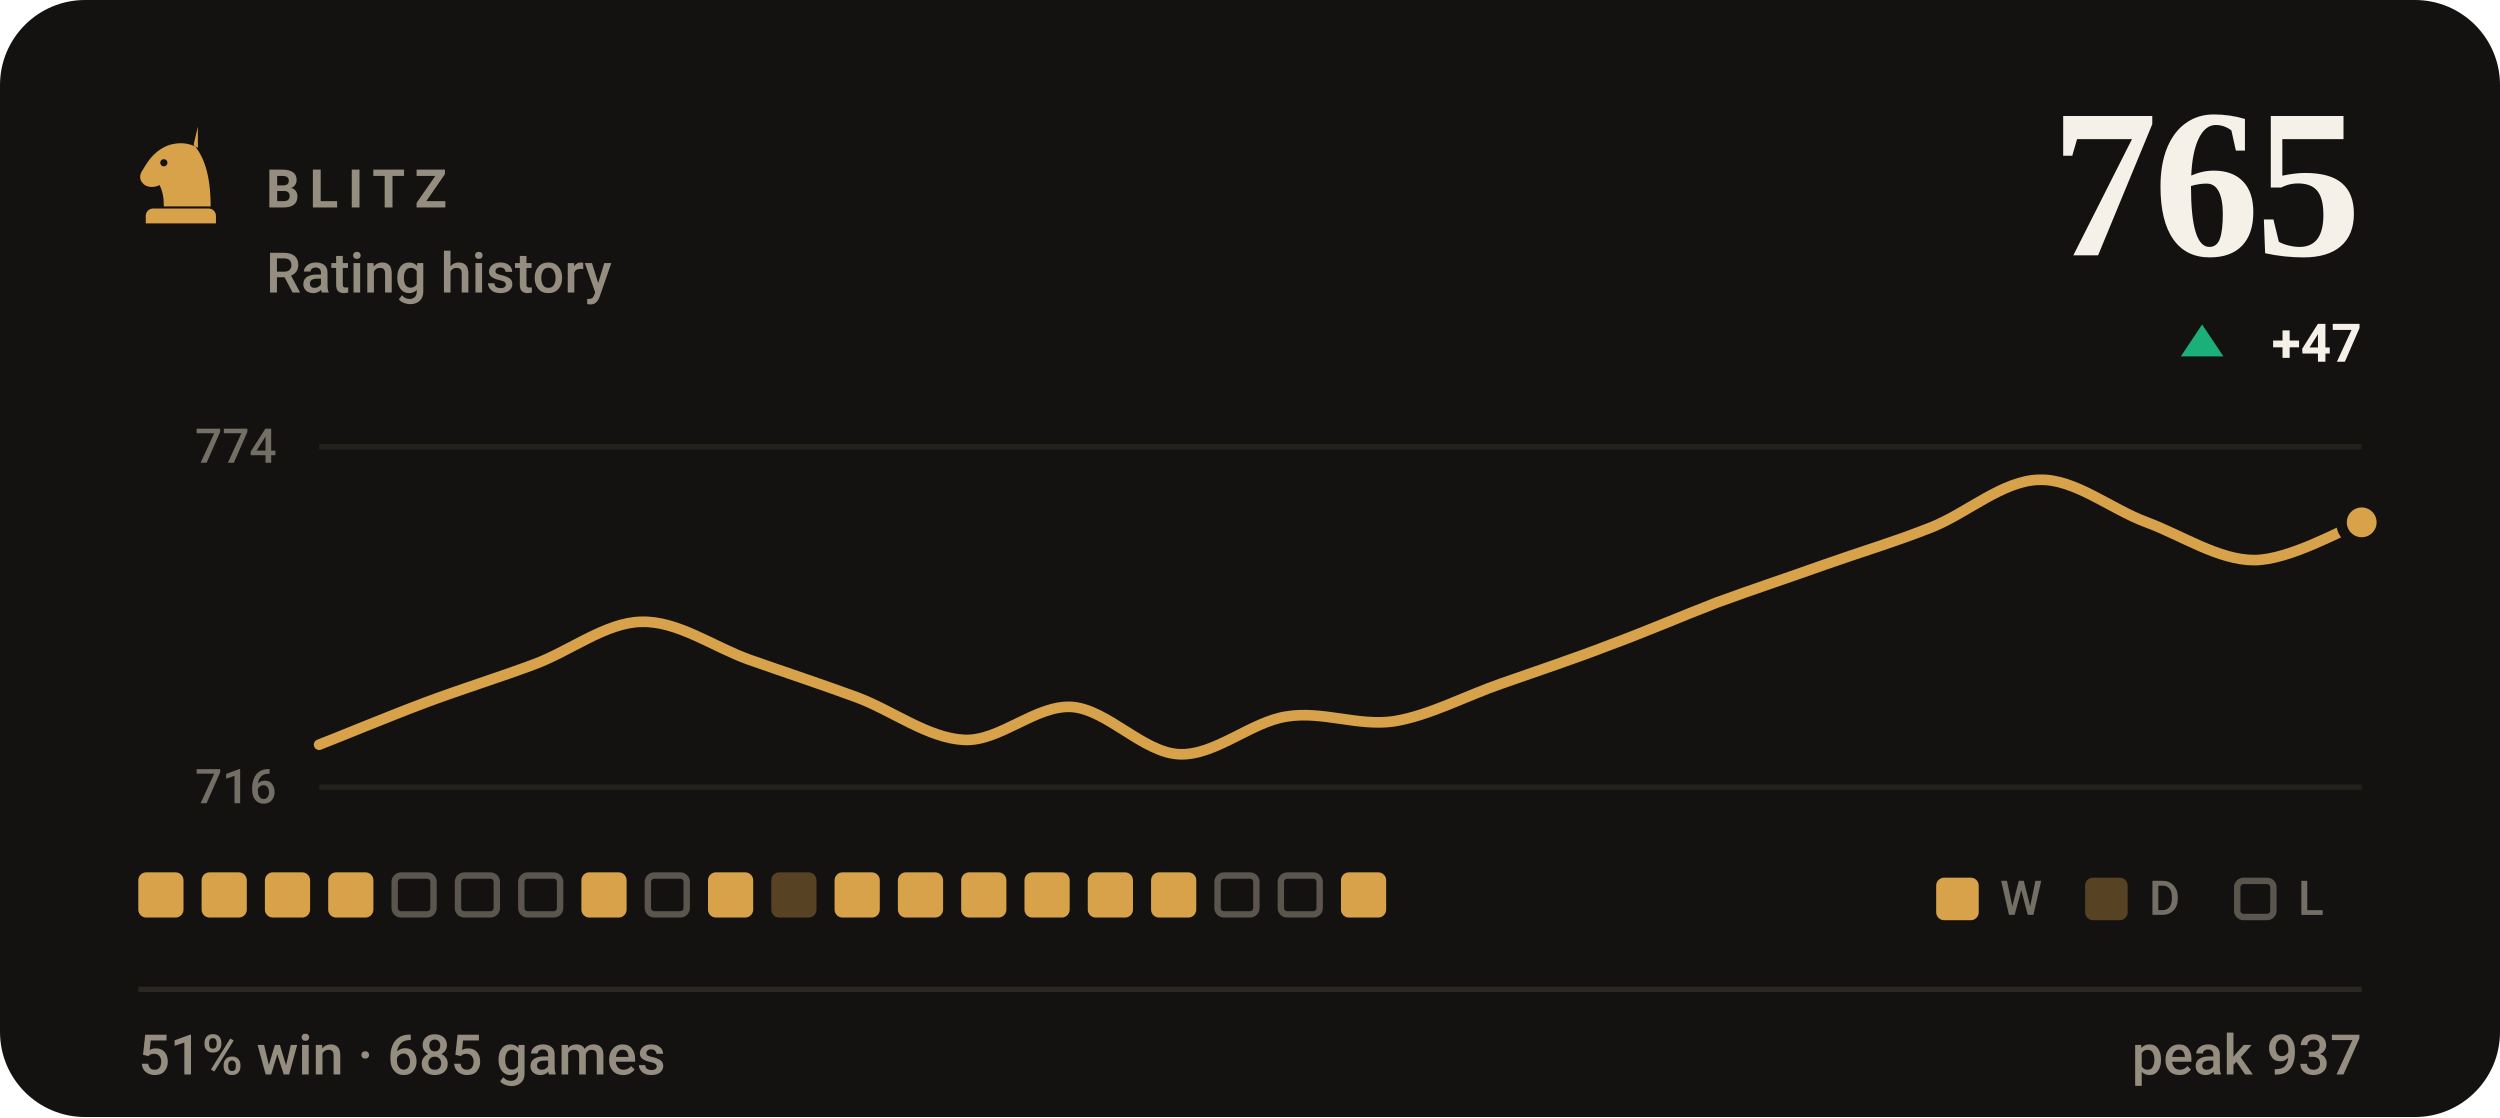
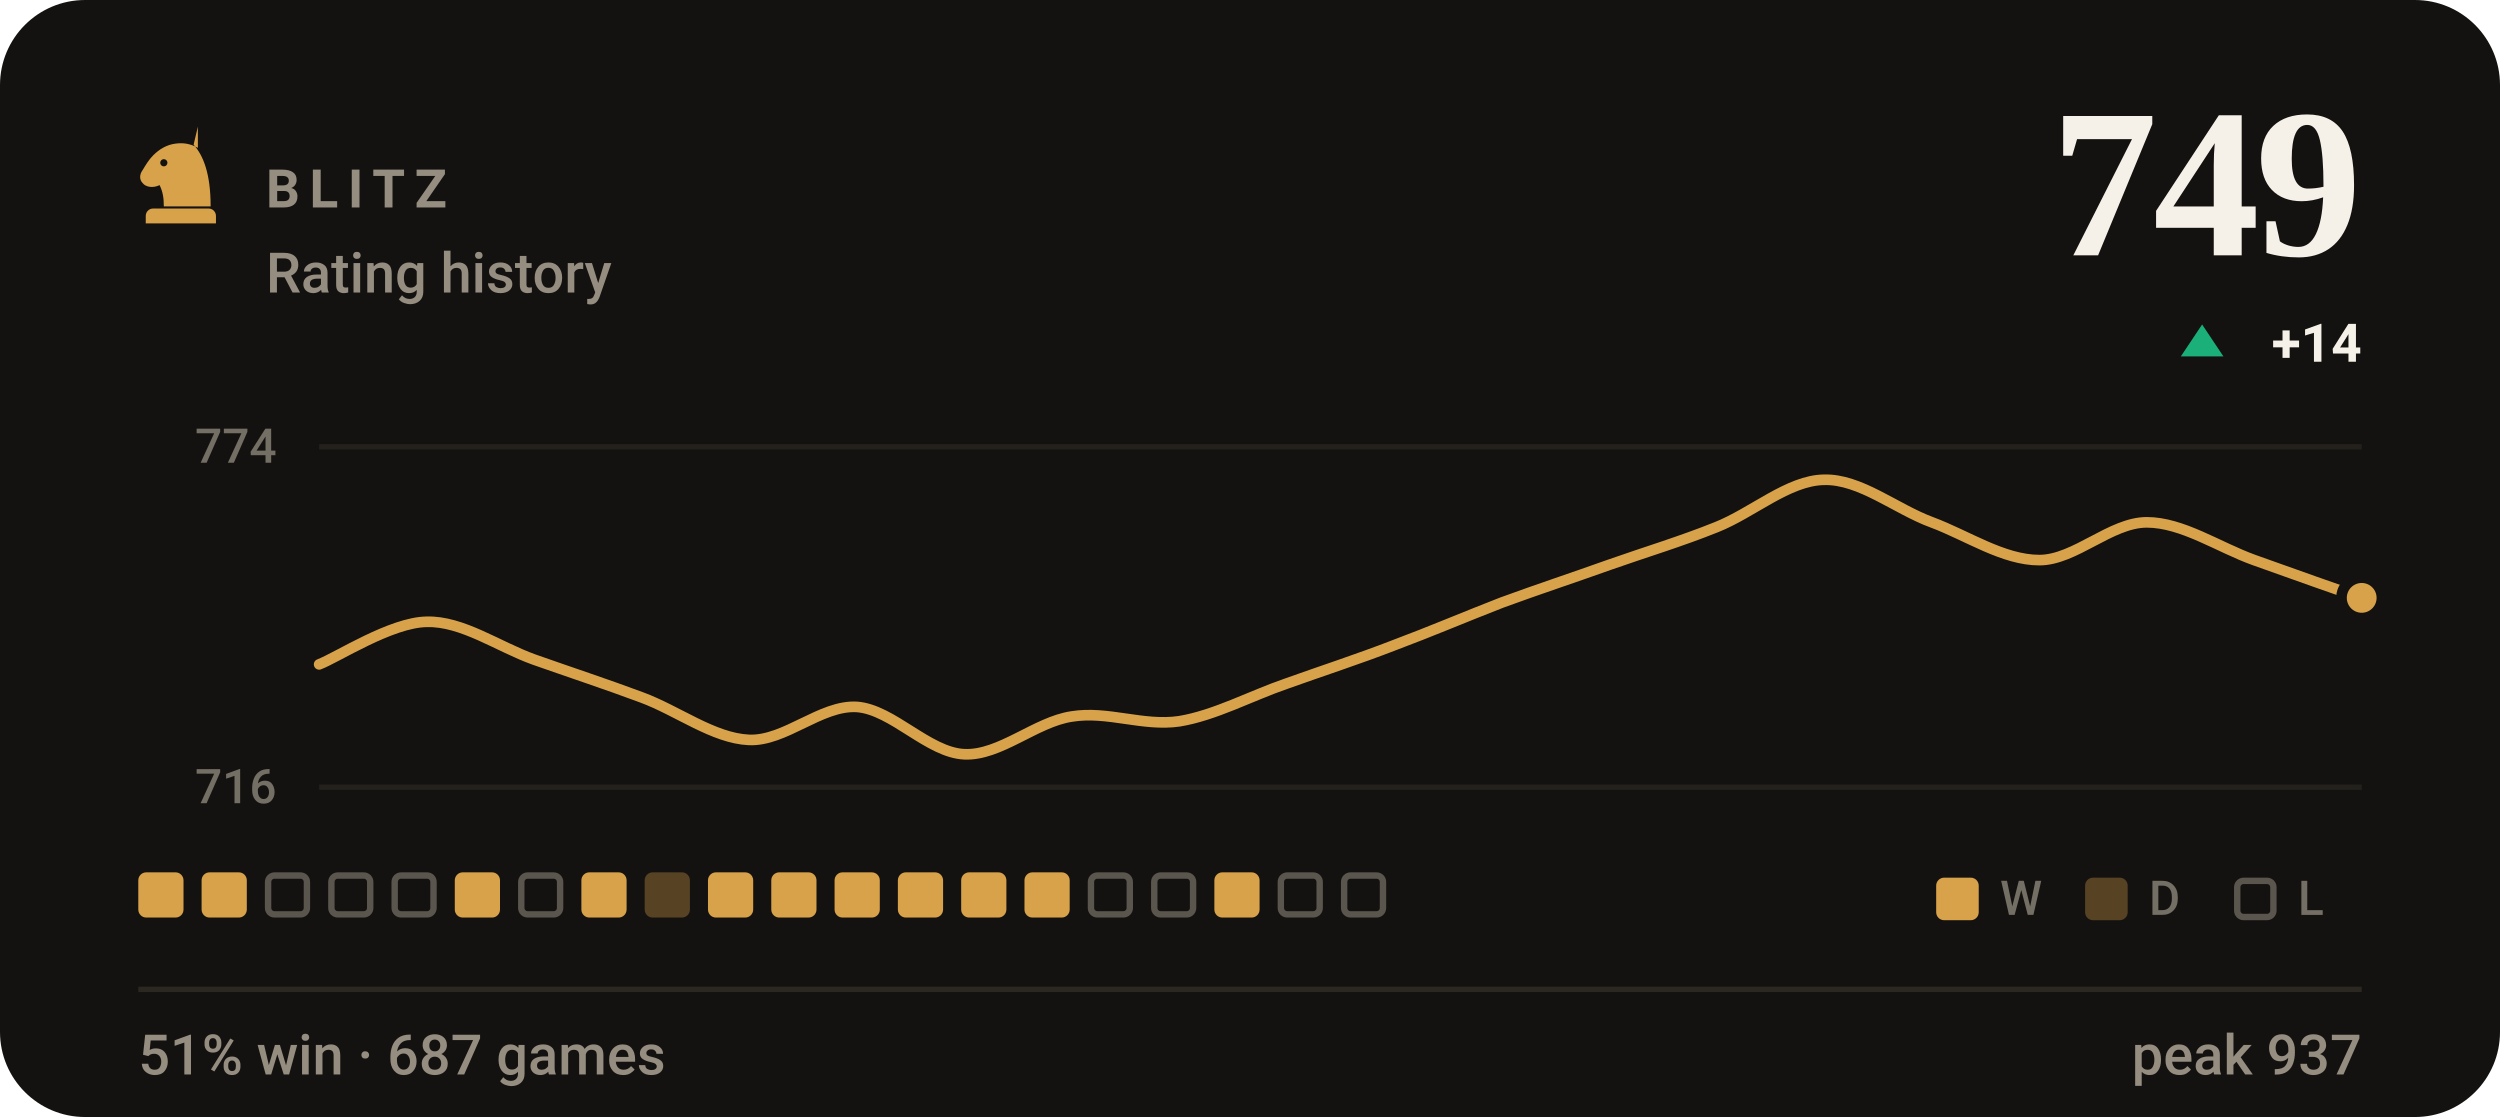
- <svg xmlns="http://www.w3.org/2000/svg" viewBox="0 0 470 210" width="470" height="210" role="img" aria-label="BLITZ rating history, currently 765, 51% win rate over 685 games">
+ <svg xmlns="http://www.w3.org/2000/svg" viewBox="0 0 470 210" width="470" height="210" role="img" aria-label="BLITZ rating history, currently 749, 51% win rate over 687 games">
  <style>svg{font-family:-apple-system,BlinkMacSystemFont,'Segoe UI',Roboto,'Helvetica Neue',Arial,sans-serif}text{fill:#f5f1e8;white-space:pre}.bg{fill:#141210}.acc{fill:#d8a24a}.win{fill:#1baf7a}.draw{fill:#8b8f96}.loss{fill:#d03b3b}.lbl{font-size:10px;font-weight:600;letter-spacing:.18em;fill:#948d80}.cap{font-size:10.5px;font-weight:500;fill:#948d80}.num{font-family:Georgia,'Times New Roman',Times,serif;font-weight:700;letter-spacing:-.02em}.tick{font-size:9px;font-weight:500;fill:#948d80;opacity:.75}.dl{font-size:10px;font-weight:600}.rule{stroke:#2b2721;stroke-width:1;fill:none}.grid{stroke:#2b2721;stroke-width:1;fill:none;opacity:.7}.ln{fill:none;stroke:#d8a24a;stroke-width:2;stroke-linecap:round;stroke-linejoin:round}.ring{stroke:#141210;stroke-width:2}.hollow{fill:none;stroke-width:1.5}.sq{fill:#f5f1e8;opacity:.035}</style>
  <rect class="bg" width="470" height="210" rx="16" />
  <g class="acc" transform="translate(24.0,22.8) scale(0.2)">
    <path fill-rule="evenodd" d="M66 5l-4 17c9 10 16 27 16 58H34c0-8-1-14-4-20-6 3-13 2-16-2-3-3-3-8 0-12 3-5 6-10 10-14 6-6 13-10 21-11 7-1 14 0 21 4zM37.4 39a3.4 3.4 0 1 0-6.8 0 3.4 3.4 0 1 0 6.8 0zM24 82h52c3.9 0 7 3.1 7 7v7H17v-7c0-3.9 3.1-7 7-7z" />
  </g>
  <text class="lbl" x="50" y="39">BLITZ</text>
  <text class="cap" x="50" y="55">Rating history</text>
-   <text class="num" x="444" y="48" text-anchor="end" style="font-size:40px">765</text>
+   <text class="num" x="444" y="48" text-anchor="end" style="font-size:40px">749</text>
  <path fill="#1baf7a" d="M414 61L418 67H410Z" />
-   <text class="dl" x="444" y="68" text-anchor="end" fill="#1baf7a">+47</text>
+   <text class="dl" x="444" y="68" text-anchor="end" fill="#1baf7a">+14</text>
  <line class="grid" x1="60" y1="84" x2="444" y2="84" />
  <line class="grid" x1="60" y1="148" x2="444" y2="148" />
  <text class="tick" x="52" y="87" text-anchor="end">774</text>
  <text class="tick" x="52" y="151" text-anchor="end">716</text>
-   <path class="ln" d="M60.0 140.0C63.4 138.7 73.5 134.5 80.2 132.0C86.9 129.5 93.7 127.4 100.4 124.9C107.2 122.4 113.9 117.0 120.6 116.9C127.4 116.7 134.1 121.6 140.8 124.0C147.6 126.4 154.3 128.6 161.1 131.1C167.8 133.6 174.5 138.8 181.3 139.1C188.0 139.4 194.7 132.5 201.5 132.9C208.2 133.4 214.9 141.5 221.7 141.8C228.4 142.1 235.2 135.7 241.9 134.7C248.6 133.6 255.4 136.6 262.1 135.6C268.8 134.5 275.6 130.8 282.3 128.5C289.1 126.1 295.8 123.9 302.5 121.3C309.3 118.8 316.0 115.9 322.7 113.3C329.5 110.8 336.2 108.6 342.9 106.2C349.7 103.8 356.4 101.8 363.2 99.1C369.9 96.4 376.6 90.3 383.4 90.2C390.1 90.0 396.8 95.7 403.6 98.2C410.3 100.7 417.1 105.3 423.8 105.3C430.5 105.3 440.6 99.4 444.0 98.2" />
-   <circle class="acc ring" cx="444.0" cy="98.2" r="3.8" />
+   <path class="ln" d="M60.0 124.9C63.4 123.6 73.5 117.0 80.2 116.9C86.9 116.7 93.7 121.6 100.4 124.0C107.2 126.4 113.9 128.6 120.6 131.1C127.4 133.6 134.1 138.8 140.8 139.1C147.6 139.4 154.3 132.5 161.1 132.9C167.8 133.4 174.5 141.5 181.3 141.8C188.0 142.1 194.7 135.7 201.5 134.7C208.2 133.6 214.9 136.6 221.7 135.6C228.4 134.5 235.2 130.8 241.9 128.5C248.6 126.1 255.4 123.9 262.1 121.3C268.8 118.8 275.6 115.9 282.3 113.3C289.1 110.8 295.8 108.6 302.5 106.2C309.3 103.8 316.0 101.8 322.7 99.1C329.5 96.4 336.2 90.3 342.9 90.2C349.7 90.0 356.4 95.7 363.2 98.2C369.9 100.7 376.6 105.3 383.4 105.3C390.1 105.3 396.8 98.2 403.6 98.2C410.3 98.2 417.1 102.9 423.8 105.3C430.5 107.7 440.6 111.3 444.0 112.4" />
+   <circle class="acc ring" cx="444.0" cy="112.4" r="3.8" />
  <rect x="26.0" y="164" width="8.5" height="8.5" rx="1.5" fill="#d8a24a" />
  <rect x="37.9" y="164" width="8.5" height="8.5" rx="1.5" fill="#d8a24a" />
-   <rect x="49.8" y="164" width="8.5" height="8.5" rx="1.5" fill="#d8a24a" />
-   <rect x="61.7" y="164" width="8.5" height="8.5" rx="1.5" fill="#d8a24a" />
+   <rect x="50.4" y="164.6" width="7.3" height="7.3" rx="1.2" fill="none" stroke="#948d80" stroke-width="1.2" opacity=".55" />
+   <rect x="62.3" y="164.6" width="7.3" height="7.3" rx="1.2" fill="none" stroke="#948d80" stroke-width="1.2" opacity=".55" />
  <rect x="74.2" y="164.6" width="7.3" height="7.3" rx="1.2" fill="none" stroke="#948d80" stroke-width="1.2" opacity=".55" />
-   <rect x="86.1" y="164.6" width="7.3" height="7.3" rx="1.2" fill="none" stroke="#948d80" stroke-width="1.2" opacity=".55" />
+   <rect x="85.5" y="164" width="8.5" height="8.5" rx="1.5" fill="#d8a24a" />
  <rect x="98.0" y="164.6" width="7.3" height="7.3" rx="1.2" fill="none" stroke="#948d80" stroke-width="1.2" opacity=".55" />
  <rect x="109.3" y="164" width="8.5" height="8.5" rx="1.5" fill="#d8a24a" />
-   <rect x="121.8" y="164.6" width="7.3" height="7.3" rx="1.2" fill="none" stroke="#948d80" stroke-width="1.2" opacity=".55" />
+   <rect x="121.2" y="164" width="8.5" height="8.5" rx="1.5" fill="#d8a24a" opacity=".34" />
  <rect x="133.1" y="164" width="8.5" height="8.5" rx="1.5" fill="#d8a24a" />
-   <rect x="145.0" y="164" width="8.5" height="8.5" rx="1.5" fill="#d8a24a" opacity=".34" />
+   <rect x="145.0" y="164" width="8.5" height="8.5" rx="1.5" fill="#d8a24a" />
  <rect x="156.9" y="164" width="8.5" height="8.5" rx="1.5" fill="#d8a24a" />
  <rect x="168.8" y="164" width="8.5" height="8.5" rx="1.5" fill="#d8a24a" />
  <rect x="180.7" y="164" width="8.5" height="8.5" rx="1.5" fill="#d8a24a" />
  <rect x="192.6" y="164" width="8.5" height="8.5" rx="1.5" fill="#d8a24a" />
-   <rect x="204.5" y="164" width="8.5" height="8.5" rx="1.5" fill="#d8a24a" />
-   <rect x="216.4" y="164" width="8.5" height="8.5" rx="1.5" fill="#d8a24a" />
-   <rect x="228.9" y="164.6" width="7.3" height="7.3" rx="1.2" fill="none" stroke="#948d80" stroke-width="1.2" opacity=".55" />
+   <rect x="205.1" y="164.6" width="7.3" height="7.3" rx="1.2" fill="none" stroke="#948d80" stroke-width="1.2" opacity=".55" />
+   <rect x="217.0" y="164.6" width="7.3" height="7.3" rx="1.2" fill="none" stroke="#948d80" stroke-width="1.2" opacity=".55" />
+   <rect x="228.3" y="164" width="8.5" height="8.5" rx="1.5" fill="#d8a24a" />
  <rect x="240.8" y="164.6" width="7.3" height="7.3" rx="1.2" fill="none" stroke="#948d80" stroke-width="1.2" opacity=".55" />
-   <rect x="252.1" y="164" width="8.5" height="8.5" rx="1.5" fill="#d8a24a" />
+   <rect x="252.7" y="164.6" width="7.3" height="7.3" rx="1.2" fill="none" stroke="#948d80" stroke-width="1.2" opacity=".55" />
  <rect x="364" y="165" width="8" height="8" rx="1.5" fill="#d8a24a" />
  <text class="tick" x="376" y="172">W</text>
  <rect x="392" y="165" width="8" height="8" rx="1.5" fill="#d8a24a" opacity=".34" />
  <text class="tick" x="404" y="172">D</text>
  <rect x="420.6" y="165.6" width="6.8" height="6.8" rx="1.2" fill="none" stroke="#948d80" stroke-width="1.2" opacity=".55" />
  <text class="tick" x="432" y="172">L</text>
  <line class="rule" x1="26" y1="186" x2="444" y2="186" />
-   <text class="cap" x="26" y="202">51% win · 685 games</text>
+   <text class="cap" x="26" y="202">51% win · 687 games</text>
  <text class="cap" x="444" y="202" text-anchor="end">peak 937</text>
</svg>
